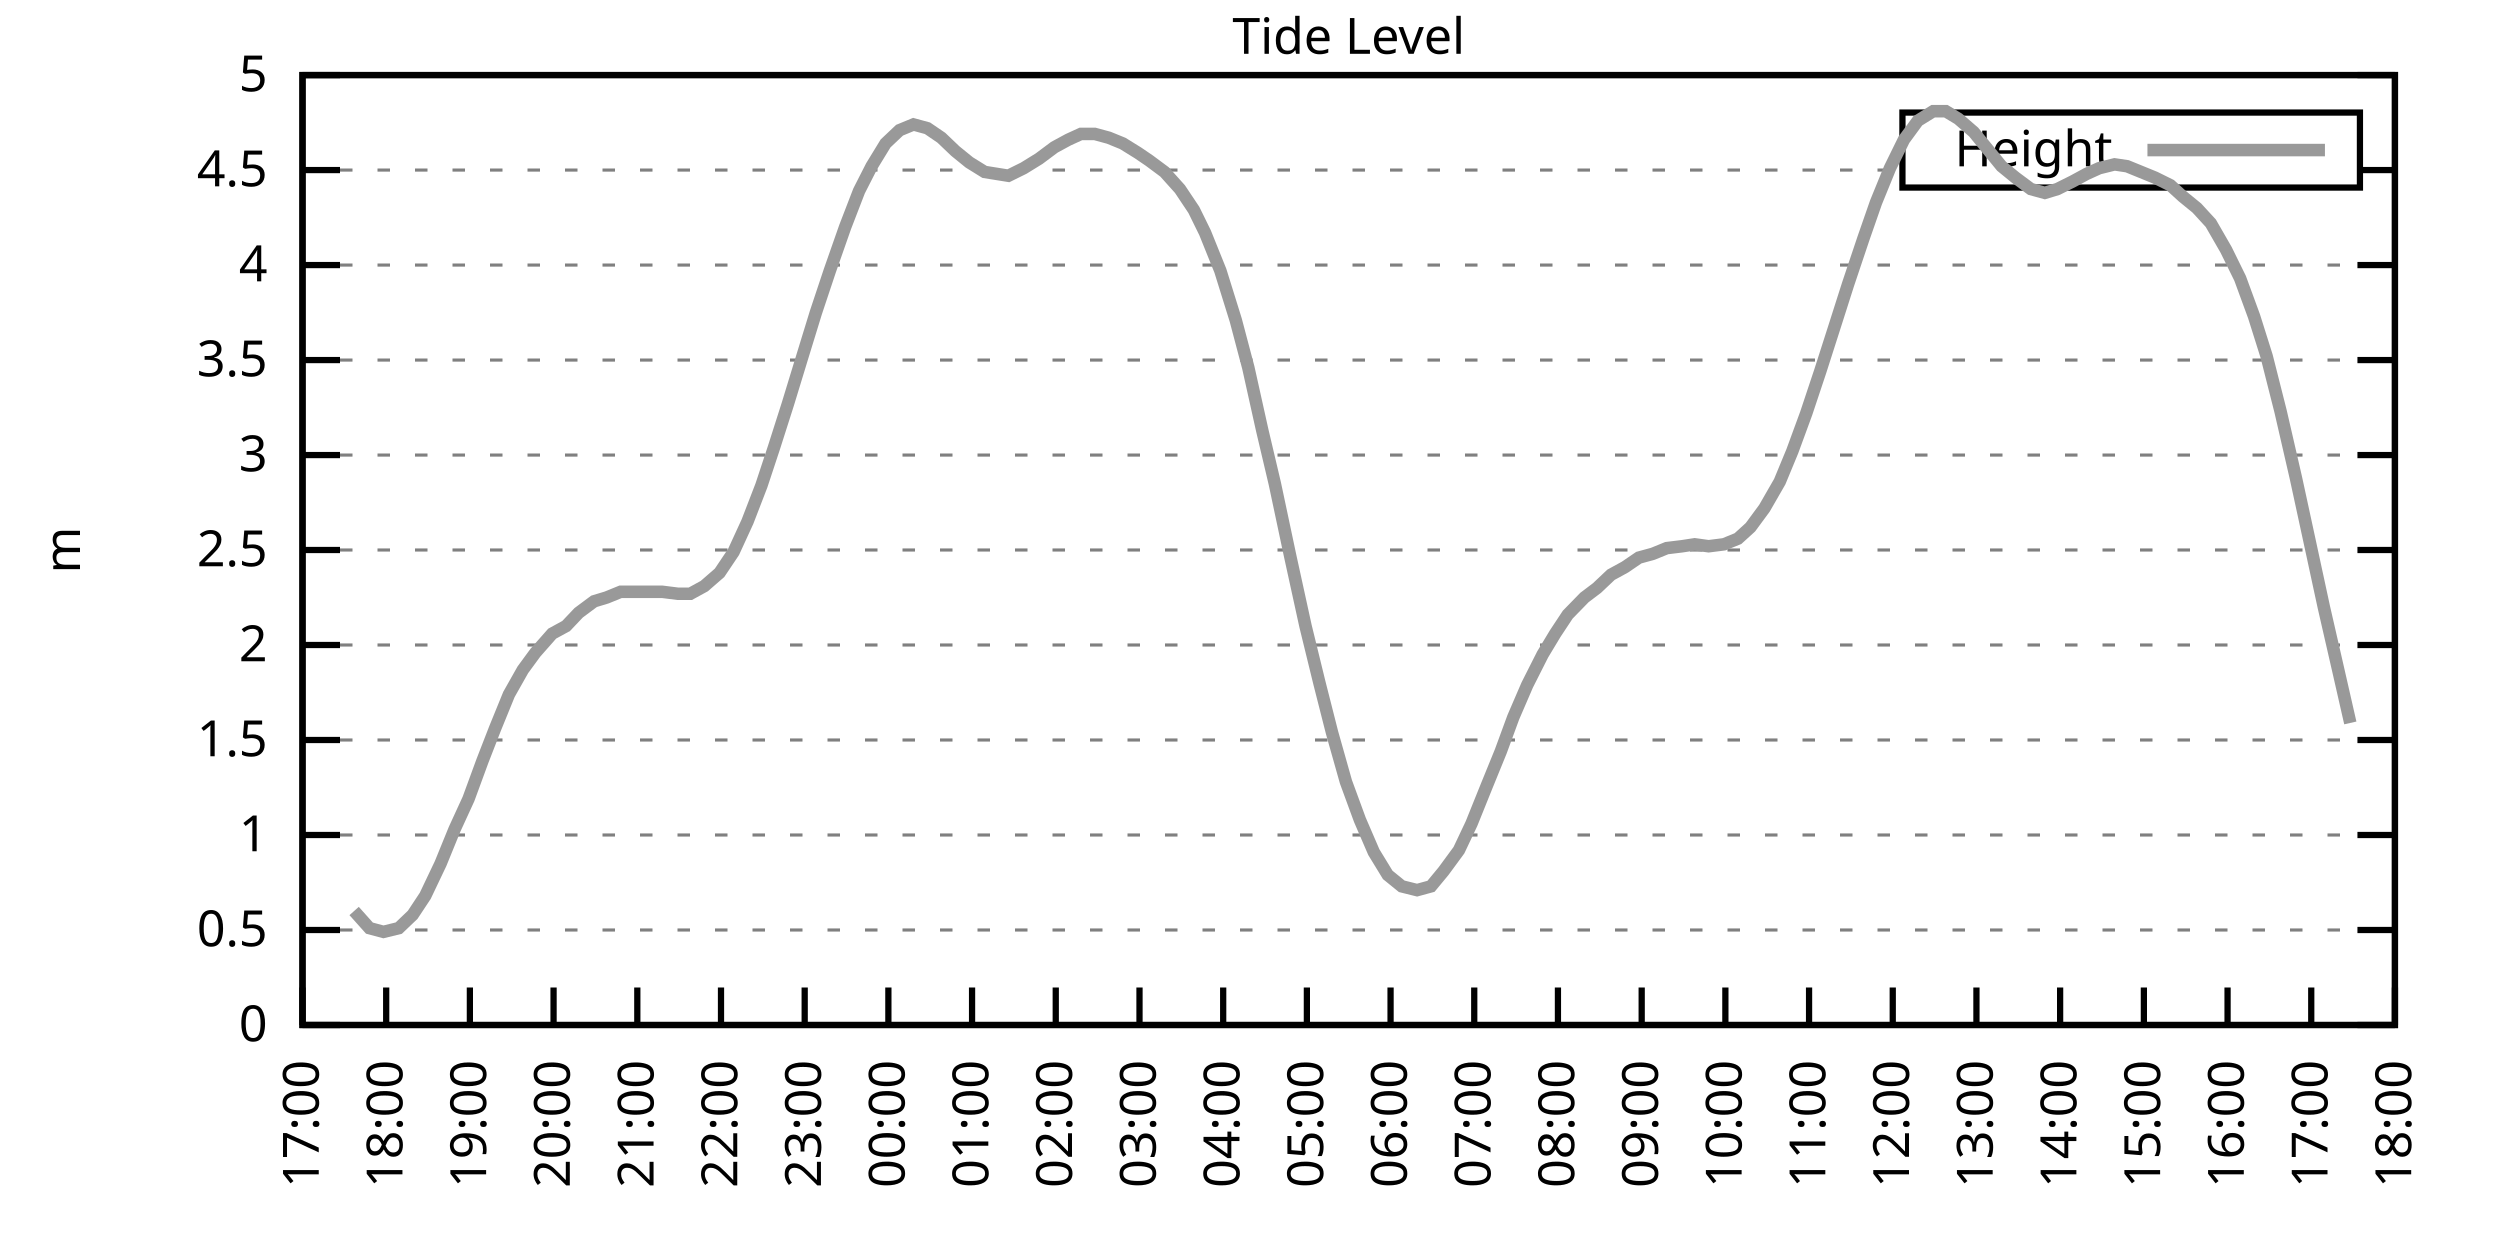
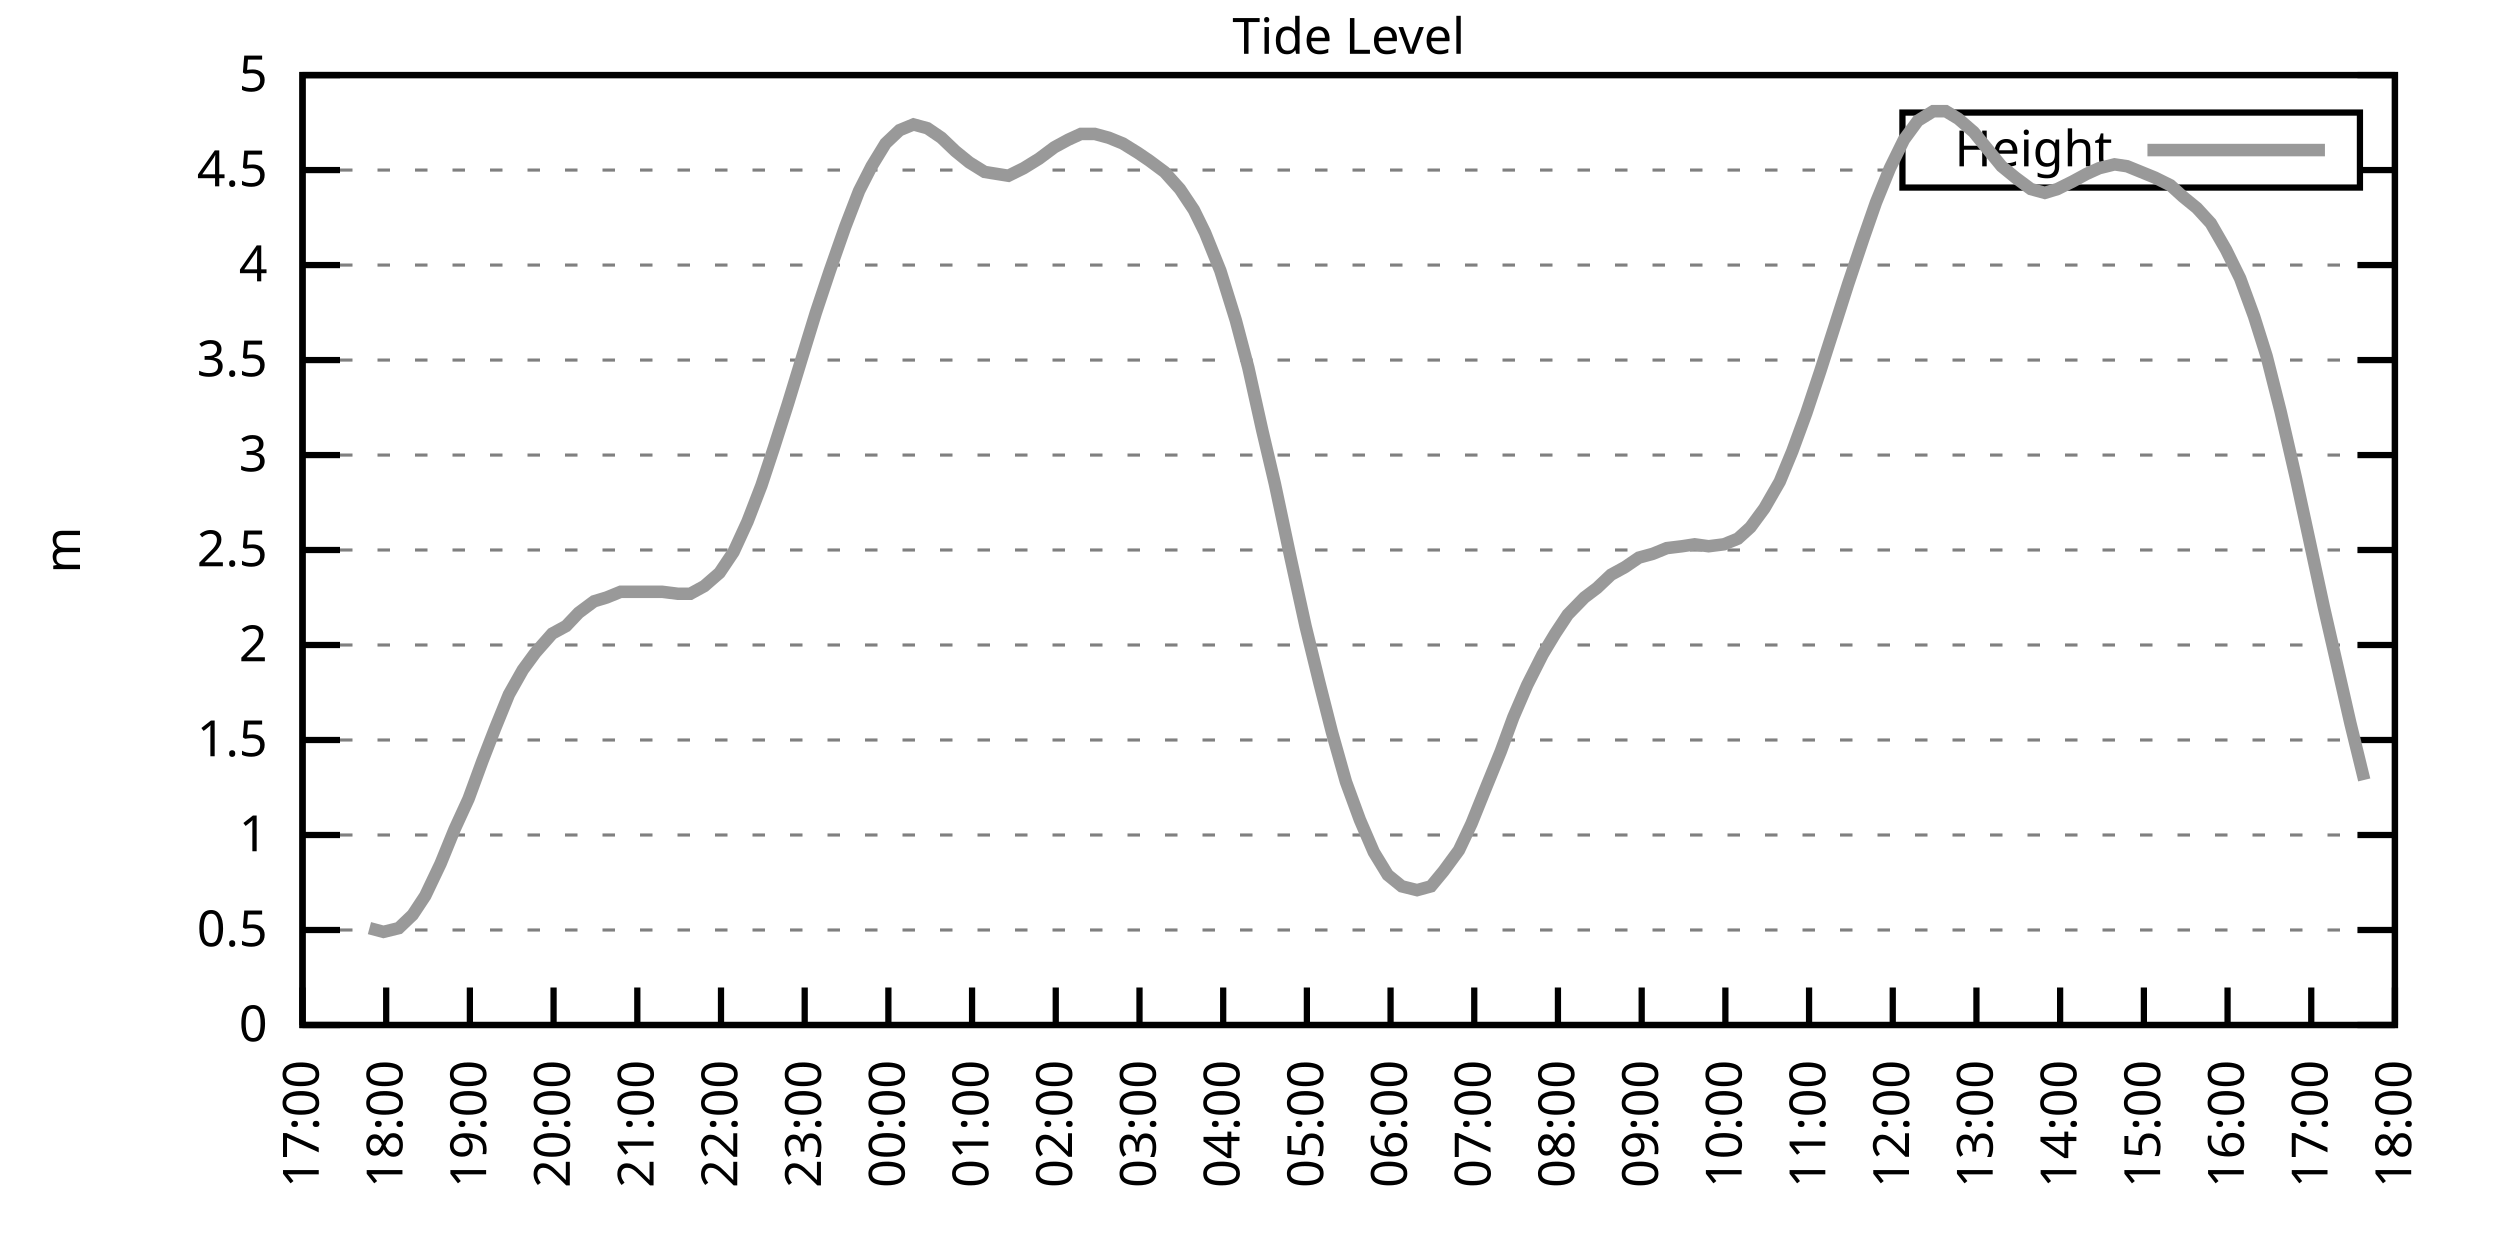
<svg xmlns="http://www.w3.org/2000/svg" xmlns:xlink="http://www.w3.org/1999/xlink" width="400" height="200" viewBox="0 0 400 200">
  <g id="gnuplot_canvas">
    <rect x="0" y="0" width="400" height="200" fill="none" />
    <defs>
      <circle id="gpDot" r="0.5" stroke-width="0.5" stroke="currentColor" />
      <path id="gpPt0" stroke-width="0.333" stroke="currentColor" d="M-1,0 h2 M0,-1 v2" />
      <path id="gpPt1" stroke-width="0.333" stroke="currentColor" d="M-1,-1 L1,1 M1,-1 L-1,1" />
      <path id="gpPt2" stroke-width="0.333" stroke="currentColor" d="M-1,0 L1,0 M0,-1 L0,1 M-1,-1 L1,1 M-1,1 L1,-1" />
      <rect id="gpPt3" stroke-width="0.333" stroke="currentColor" x="-1" y="-1" width="2" height="2" />
      <rect id="gpPt4" stroke-width="0.333" stroke="currentColor" fill="currentColor" x="-1" y="-1" width="2" height="2" />
      <circle id="gpPt5" stroke-width="0.333" stroke="currentColor" cx="0" cy="0" r="1" />
      <use xlink:href="#gpPt5" id="gpPt6" fill="currentColor" stroke="none" />
      <path id="gpPt7" stroke-width="0.333" stroke="currentColor" d="M0,-1.33 L-1.33,0.67 L1.33,0.67 z" />
      <use xlink:href="#gpPt7" id="gpPt8" fill="currentColor" stroke="none" />
      <use xlink:href="#gpPt7" id="gpPt9" stroke="currentColor" transform="rotate(180)" />
      <use xlink:href="#gpPt9" id="gpPt10" fill="currentColor" stroke="none" />
      <use xlink:href="#gpPt3" id="gpPt11" stroke="currentColor" transform="rotate(45)" />
      <use xlink:href="#gpPt11" id="gpPt12" fill="currentColor" stroke="none" />
      <path id="gpPt13" stroke-width="0.333" stroke="currentColor" d="M0,1.330 L1.265,0.411 L0.782,-1.067 L-0.782,-1.076 L-1.265,0.411 z" />
      <use xlink:href="#gpPt13" id="gpPt14" fill="currentColor" stroke="none" />
      <filter id="textbox" filterUnits="objectBoundingBox" x="0" y="0" height="1" width="1">
        <feFlood flood-color="white" flood-opacity="1" result="bgnd" />
        <feComposite in="SourceGraphic" in2="bgnd" operator="atop" />
      </filter>
      <filter id="greybox" filterUnits="objectBoundingBox" x="0" y="0" height="1" width="1">
        <feFlood flood-color="lightgrey" flood-opacity="1" result="grey" />
        <feComposite in="SourceGraphic" in2="grey" operator="atop" />
      </filter>
    </defs>
    <g fill="none" color="white" stroke="currentColor" stroke-width="1.00" stroke-linecap="butt" stroke-linejoin="miter">
</g>
    <g fill="none" color="black" stroke="currentColor" stroke-width="1.00" stroke-linecap="butt" stroke-linejoin="miter">
      <g stroke="none" shape-rendering="crispEdges">
        <polygon fill="rgb(255, 255, 255)" points="48.40,164.00 383.18,164.00 383.18,12.02 48.40,12.02 " />
      </g>
    </g>
    <g fill="none" color="black" stroke="currentColor" stroke-width="1.00" stroke-linecap="butt" stroke-linejoin="miter">
</g>
    <g fill="none" color="black" stroke="black" stroke-width="0.50" stroke-linecap="butt" stroke-linejoin="miter">
</g>
    <g fill="none" color="gray" stroke="currentColor" stroke-width="0.50" stroke-linecap="butt" stroke-linejoin="miter">
      <path stroke="gray" stroke-dasharray="2,4" class="gridline" d="M48.40,164.00 L383.19,164.00  " />
    </g>
    <g fill="none" color="gray" stroke="gray" stroke-width="1.00" stroke-linecap="butt" stroke-linejoin="miter">
</g>
    <g fill="none" color="black" stroke="currentColor" stroke-width="1.00" stroke-linecap="butt" stroke-linejoin="miter">
      <path stroke="black" d="M48.40,164.00 L54.40,164.00 M383.19,164.00 L377.19,164.00  " />
      <g transform="translate(42.80,166.60)" stroke="none" fill="black" font-family="Sans" font-size="8.00" text-anchor="end">
        <text>
          <tspan font-family="Sans"> 0</tspan>
        </text>
      </g>
    </g>
    <g fill="none" color="black" stroke="currentColor" stroke-width="1.00" stroke-linecap="butt" stroke-linejoin="miter">
</g>
    <g fill="none" color="black" stroke="black" stroke-width="0.50" stroke-linecap="butt" stroke-linejoin="miter">
</g>
    <g fill="none" color="gray" stroke="currentColor" stroke-width="0.50" stroke-linecap="butt" stroke-linejoin="miter">
      <path stroke="gray" stroke-dasharray="2,4" class="gridline" d="M48.40,148.80 L383.19,148.80  " />
    </g>
    <g fill="none" color="gray" stroke="gray" stroke-width="1.00" stroke-linecap="butt" stroke-linejoin="miter">
</g>
    <g fill="none" color="black" stroke="currentColor" stroke-width="1.00" stroke-linecap="butt" stroke-linejoin="miter">
      <path stroke="black" d="M48.40,148.80 L54.40,148.80 M383.19,148.80 L377.19,148.80  " />
      <g transform="translate(42.80,151.40)" stroke="none" fill="black" font-family="Sans" font-size="8.00" text-anchor="end">
        <text>
          <tspan font-family="Sans"> 0.5</tspan>
        </text>
      </g>
    </g>
    <g fill="none" color="black" stroke="currentColor" stroke-width="1.00" stroke-linecap="butt" stroke-linejoin="miter">
</g>
    <g fill="none" color="black" stroke="black" stroke-width="0.50" stroke-linecap="butt" stroke-linejoin="miter">
</g>
    <g fill="none" color="gray" stroke="currentColor" stroke-width="0.50" stroke-linecap="butt" stroke-linejoin="miter">
      <path stroke="gray" stroke-dasharray="2,4" class="gridline" d="M48.40,133.60 L383.19,133.60  " />
    </g>
    <g fill="none" color="gray" stroke="gray" stroke-width="1.00" stroke-linecap="butt" stroke-linejoin="miter">
</g>
    <g fill="none" color="black" stroke="currentColor" stroke-width="1.00" stroke-linecap="butt" stroke-linejoin="miter">
      <path stroke="black" d="M48.40,133.60 L54.40,133.60 M383.19,133.60 L377.19,133.60  " />
      <g transform="translate(42.80,136.20)" stroke="none" fill="black" font-family="Sans" font-size="8.00" text-anchor="end">
        <text>
          <tspan font-family="Sans"> 1</tspan>
        </text>
      </g>
    </g>
    <g fill="none" color="black" stroke="currentColor" stroke-width="1.00" stroke-linecap="butt" stroke-linejoin="miter">
</g>
    <g fill="none" color="black" stroke="black" stroke-width="0.50" stroke-linecap="butt" stroke-linejoin="miter">
</g>
    <g fill="none" color="gray" stroke="currentColor" stroke-width="0.50" stroke-linecap="butt" stroke-linejoin="miter">
      <path stroke="gray" stroke-dasharray="2,4" class="gridline" d="M48.40,118.40 L383.19,118.40  " />
    </g>
    <g fill="none" color="gray" stroke="gray" stroke-width="1.00" stroke-linecap="butt" stroke-linejoin="miter">
</g>
    <g fill="none" color="black" stroke="currentColor" stroke-width="1.00" stroke-linecap="butt" stroke-linejoin="miter">
      <path stroke="black" d="M48.40,118.40 L54.40,118.40 M383.19,118.40 L377.19,118.40  " />
      <g transform="translate(42.80,121.00)" stroke="none" fill="black" font-family="Sans" font-size="8.00" text-anchor="end">
        <text>
          <tspan font-family="Sans"> 1.5</tspan>
        </text>
      </g>
    </g>
    <g fill="none" color="black" stroke="currentColor" stroke-width="1.00" stroke-linecap="butt" stroke-linejoin="miter">
</g>
    <g fill="none" color="black" stroke="black" stroke-width="0.50" stroke-linecap="butt" stroke-linejoin="miter">
</g>
    <g fill="none" color="gray" stroke="currentColor" stroke-width="0.50" stroke-linecap="butt" stroke-linejoin="miter">
      <path stroke="gray" stroke-dasharray="2,4" class="gridline" d="M48.40,103.20 L383.19,103.20  " />
    </g>
    <g fill="none" color="gray" stroke="gray" stroke-width="1.00" stroke-linecap="butt" stroke-linejoin="miter">
</g>
    <g fill="none" color="black" stroke="currentColor" stroke-width="1.00" stroke-linecap="butt" stroke-linejoin="miter">
      <path stroke="black" d="M48.40,103.20 L54.40,103.20 M383.19,103.20 L377.19,103.20  " />
      <g transform="translate(42.80,105.80)" stroke="none" fill="black" font-family="Sans" font-size="8.00" text-anchor="end">
        <text>
          <tspan font-family="Sans"> 2</tspan>
        </text>
      </g>
    </g>
    <g fill="none" color="black" stroke="currentColor" stroke-width="1.00" stroke-linecap="butt" stroke-linejoin="miter">
</g>
    <g fill="none" color="black" stroke="black" stroke-width="0.50" stroke-linecap="butt" stroke-linejoin="miter">
</g>
    <g fill="none" color="gray" stroke="currentColor" stroke-width="0.50" stroke-linecap="butt" stroke-linejoin="miter">
      <path stroke="gray" stroke-dasharray="2,4" class="gridline" d="M48.40,88.00 L383.19,88.00  " />
    </g>
    <g fill="none" color="gray" stroke="gray" stroke-width="1.00" stroke-linecap="butt" stroke-linejoin="miter">
</g>
    <g fill="none" color="black" stroke="currentColor" stroke-width="1.00" stroke-linecap="butt" stroke-linejoin="miter">
      <path stroke="black" d="M48.40,88.00 L54.40,88.00 M383.19,88.00 L377.19,88.00  " />
      <g transform="translate(42.80,90.60)" stroke="none" fill="black" font-family="Sans" font-size="8.00" text-anchor="end">
        <text>
          <tspan font-family="Sans"> 2.5</tspan>
        </text>
      </g>
    </g>
    <g fill="none" color="black" stroke="currentColor" stroke-width="1.00" stroke-linecap="butt" stroke-linejoin="miter">
</g>
    <g fill="none" color="black" stroke="black" stroke-width="0.50" stroke-linecap="butt" stroke-linejoin="miter">
</g>
    <g fill="none" color="gray" stroke="currentColor" stroke-width="0.50" stroke-linecap="butt" stroke-linejoin="miter">
      <path stroke="gray" stroke-dasharray="2,4" class="gridline" d="M48.40,72.81 L383.19,72.81  " />
    </g>
    <g fill="none" color="gray" stroke="gray" stroke-width="1.00" stroke-linecap="butt" stroke-linejoin="miter">
</g>
    <g fill="none" color="black" stroke="currentColor" stroke-width="1.00" stroke-linecap="butt" stroke-linejoin="miter">
      <path stroke="black" d="M48.40,72.81 L54.40,72.81 M383.19,72.81 L377.19,72.81  " />
      <g transform="translate(42.80,75.41)" stroke="none" fill="black" font-family="Sans" font-size="8.00" text-anchor="end">
        <text>
          <tspan font-family="Sans"> 3</tspan>
        </text>
      </g>
    </g>
    <g fill="none" color="black" stroke="currentColor" stroke-width="1.00" stroke-linecap="butt" stroke-linejoin="miter">
</g>
    <g fill="none" color="black" stroke="black" stroke-width="0.50" stroke-linecap="butt" stroke-linejoin="miter">
</g>
    <g fill="none" color="gray" stroke="currentColor" stroke-width="0.50" stroke-linecap="butt" stroke-linejoin="miter">
      <path stroke="gray" stroke-dasharray="2,4" class="gridline" d="M48.40,57.61 L383.19,57.61  " />
    </g>
    <g fill="none" color="gray" stroke="gray" stroke-width="1.00" stroke-linecap="butt" stroke-linejoin="miter">
</g>
    <g fill="none" color="black" stroke="currentColor" stroke-width="1.00" stroke-linecap="butt" stroke-linejoin="miter">
      <path stroke="black" d="M48.40,57.61 L54.40,57.61 M383.19,57.61 L377.19,57.61  " />
      <g transform="translate(42.80,60.21)" stroke="none" fill="black" font-family="Sans" font-size="8.00" text-anchor="end">
        <text>
          <tspan font-family="Sans"> 3.5</tspan>
        </text>
      </g>
    </g>
    <g fill="none" color="black" stroke="currentColor" stroke-width="1.00" stroke-linecap="butt" stroke-linejoin="miter">
</g>
    <g fill="none" color="black" stroke="black" stroke-width="0.50" stroke-linecap="butt" stroke-linejoin="miter">
</g>
    <g fill="none" color="gray" stroke="currentColor" stroke-width="0.50" stroke-linecap="butt" stroke-linejoin="miter">
      <path stroke="gray" stroke-dasharray="2,4" class="gridline" d="M48.40,42.41 L383.19,42.41  " />
    </g>
    <g fill="none" color="gray" stroke="gray" stroke-width="1.00" stroke-linecap="butt" stroke-linejoin="miter">
</g>
    <g fill="none" color="black" stroke="currentColor" stroke-width="1.00" stroke-linecap="butt" stroke-linejoin="miter">
      <path stroke="black" d="M48.40,42.41 L54.40,42.41 M383.19,42.41 L377.19,42.41  " />
      <g transform="translate(42.80,45.01)" stroke="none" fill="black" font-family="Sans" font-size="8.00" text-anchor="end">
        <text>
          <tspan font-family="Sans"> 4</tspan>
        </text>
      </g>
    </g>
    <g fill="none" color="black" stroke="currentColor" stroke-width="1.00" stroke-linecap="butt" stroke-linejoin="miter">
</g>
    <g fill="none" color="black" stroke="black" stroke-width="0.50" stroke-linecap="butt" stroke-linejoin="miter">
</g>
    <g fill="none" color="gray" stroke="currentColor" stroke-width="0.50" stroke-linecap="butt" stroke-linejoin="miter">
      <path stroke="gray" stroke-dasharray="2,4" class="gridline" d="M48.40,27.21 L304.39,27.21 M377.59,27.21 L383.19,27.21  " />
    </g>
    <g fill="none" color="gray" stroke="gray" stroke-width="1.00" stroke-linecap="butt" stroke-linejoin="miter">
</g>
    <g fill="none" color="black" stroke="currentColor" stroke-width="1.00" stroke-linecap="butt" stroke-linejoin="miter">
      <path stroke="black" d="M48.40,27.21 L54.40,27.21 M383.19,27.21 L377.19,27.21  " />
      <g transform="translate(42.80,29.81)" stroke="none" fill="black" font-family="Sans" font-size="8.00" text-anchor="end">
        <text>
          <tspan font-family="Sans"> 4.5</tspan>
        </text>
      </g>
    </g>
    <g fill="none" color="black" stroke="currentColor" stroke-width="1.00" stroke-linecap="butt" stroke-linejoin="miter">
</g>
    <g fill="none" color="black" stroke="black" stroke-width="0.50" stroke-linecap="butt" stroke-linejoin="miter">
</g>
    <g fill="none" color="gray" stroke="currentColor" stroke-width="0.50" stroke-linecap="butt" stroke-linejoin="miter">
      <path stroke="gray" stroke-dasharray="2,4" class="gridline" d="M48.40,12.01 L383.19,12.01  " />
    </g>
    <g fill="none" color="gray" stroke="gray" stroke-width="1.00" stroke-linecap="butt" stroke-linejoin="miter">
</g>
    <g fill="none" color="black" stroke="currentColor" stroke-width="1.00" stroke-linecap="butt" stroke-linejoin="miter">
      <path stroke="black" d="M48.40,12.01 L54.40,12.01 M383.19,12.01 L377.19,12.01  " />
      <g transform="translate(42.80,14.61)" stroke="none" fill="black" font-family="Sans" font-size="8.00" text-anchor="end">
        <text>
          <tspan font-family="Sans"> 5</tspan>
        </text>
      </g>
    </g>
    <g fill="none" color="black" stroke="currentColor" stroke-width="1.00" stroke-linecap="butt" stroke-linejoin="miter">
      <path stroke="black" d="M48.40,164.00 L48.40,158.00  " />
      <g transform="translate(51.00,169.60) rotate(270.00)" stroke="none" fill="black" font-family="Sans" font-size="8.00" text-anchor="end">
        <text>
          <tspan font-family="Sans">17:00</tspan>
        </text>
      </g>
    </g>
    <g fill="none" color="black" stroke="currentColor" stroke-width="1.00" stroke-linecap="butt" stroke-linejoin="miter">
      <path stroke="black" d="M61.79,164.00 L61.79,158.00  " />
      <g transform="translate(64.39,169.60) rotate(270.00)" stroke="none" fill="black" font-family="Sans" font-size="8.00" text-anchor="end">
        <text>
          <tspan font-family="Sans">18:00</tspan>
        </text>
      </g>
    </g>
    <g fill="none" color="black" stroke="currentColor" stroke-width="1.00" stroke-linecap="butt" stroke-linejoin="miter">
      <path stroke="black" d="M75.18,164.00 L75.18,158.00  " />
      <g transform="translate(77.78,169.60) rotate(270.00)" stroke="none" fill="black" font-family="Sans" font-size="8.00" text-anchor="end">
        <text>
          <tspan font-family="Sans">19:00</tspan>
        </text>
      </g>
    </g>
    <g fill="none" color="black" stroke="currentColor" stroke-width="1.00" stroke-linecap="butt" stroke-linejoin="miter">
      <path stroke="black" d="M88.57,164.00 L88.57,158.00  " />
      <g transform="translate(91.17,169.60) rotate(270.00)" stroke="none" fill="black" font-family="Sans" font-size="8.00" text-anchor="end">
        <text>
          <tspan font-family="Sans">20:00</tspan>
        </text>
      </g>
    </g>
    <g fill="none" color="black" stroke="currentColor" stroke-width="1.00" stroke-linecap="butt" stroke-linejoin="miter">
      <path stroke="black" d="M101.97,164.00 L101.97,158.00  " />
      <g transform="translate(104.57,169.60) rotate(270.00)" stroke="none" fill="black" font-family="Sans" font-size="8.00" text-anchor="end">
        <text>
          <tspan font-family="Sans">21:00</tspan>
        </text>
      </g>
    </g>
    <g fill="none" color="black" stroke="currentColor" stroke-width="1.00" stroke-linecap="butt" stroke-linejoin="miter">
      <path stroke="black" d="M115.36,164.00 L115.36,158.00  " />
      <g transform="translate(117.96,169.60) rotate(270.00)" stroke="none" fill="black" font-family="Sans" font-size="8.00" text-anchor="end">
        <text>
          <tspan font-family="Sans">22:00</tspan>
        </text>
      </g>
    </g>
    <g fill="none" color="black" stroke="currentColor" stroke-width="1.00" stroke-linecap="butt" stroke-linejoin="miter">
      <path stroke="black" d="M128.75,164.00 L128.75,158.00  " />
      <g transform="translate(131.35,169.60) rotate(270.00)" stroke="none" fill="black" font-family="Sans" font-size="8.00" text-anchor="end">
        <text>
          <tspan font-family="Sans">23:00</tspan>
        </text>
      </g>
    </g>
    <g fill="none" color="black" stroke="currentColor" stroke-width="1.00" stroke-linecap="butt" stroke-linejoin="miter">
      <path stroke="black" d="M142.14,164.00 L142.14,158.00  " />
      <g transform="translate(144.74,169.60) rotate(270.00)" stroke="none" fill="black" font-family="Sans" font-size="8.00" text-anchor="end">
        <text>
          <tspan font-family="Sans">00:00</tspan>
        </text>
      </g>
    </g>
    <g fill="none" color="black" stroke="currentColor" stroke-width="1.00" stroke-linecap="butt" stroke-linejoin="miter">
      <path stroke="black" d="M155.53,164.00 L155.53,158.00  " />
      <g transform="translate(158.13,169.60) rotate(270.00)" stroke="none" fill="black" font-family="Sans" font-size="8.00" text-anchor="end">
        <text>
          <tspan font-family="Sans">01:00</tspan>
        </text>
      </g>
    </g>
    <g fill="none" color="black" stroke="currentColor" stroke-width="1.00" stroke-linecap="butt" stroke-linejoin="miter">
      <path stroke="black" d="M168.92,164.00 L168.92,158.00  " />
      <g transform="translate(171.52,169.60) rotate(270.00)" stroke="none" fill="black" font-family="Sans" font-size="8.00" text-anchor="end">
        <text>
          <tspan font-family="Sans">02:00</tspan>
        </text>
      </g>
    </g>
    <g fill="none" color="black" stroke="currentColor" stroke-width="1.00" stroke-linecap="butt" stroke-linejoin="miter">
      <path stroke="black" d="M182.32,164.00 L182.32,158.00  " />
      <g transform="translate(184.92,169.60) rotate(270.00)" stroke="none" fill="black" font-family="Sans" font-size="8.00" text-anchor="end">
        <text>
          <tspan font-family="Sans">03:00</tspan>
        </text>
      </g>
    </g>
    <g fill="none" color="black" stroke="currentColor" stroke-width="1.00" stroke-linecap="butt" stroke-linejoin="miter">
      <path stroke="black" d="M195.71,164.00 L195.71,158.00  " />
      <g transform="translate(198.31,169.60) rotate(270.00)" stroke="none" fill="black" font-family="Sans" font-size="8.00" text-anchor="end">
        <text>
          <tspan font-family="Sans">04:00</tspan>
        </text>
      </g>
    </g>
    <g fill="none" color="black" stroke="currentColor" stroke-width="1.00" stroke-linecap="butt" stroke-linejoin="miter">
      <path stroke="black" d="M209.10,164.00 L209.10,158.00  " />
      <g transform="translate(211.70,169.60) rotate(270.00)" stroke="none" fill="black" font-family="Sans" font-size="8.00" text-anchor="end">
        <text>
          <tspan font-family="Sans">05:00</tspan>
        </text>
      </g>
    </g>
    <g fill="none" color="black" stroke="currentColor" stroke-width="1.00" stroke-linecap="butt" stroke-linejoin="miter">
      <path stroke="black" d="M222.49,164.00 L222.49,158.00  " />
      <g transform="translate(225.09,169.60) rotate(270.00)" stroke="none" fill="black" font-family="Sans" font-size="8.00" text-anchor="end">
        <text>
          <tspan font-family="Sans">06:00</tspan>
        </text>
      </g>
    </g>
    <g fill="none" color="black" stroke="currentColor" stroke-width="1.00" stroke-linecap="butt" stroke-linejoin="miter">
      <path stroke="black" d="M235.88,164.00 L235.88,158.00  " />
      <g transform="translate(238.48,169.60) rotate(270.00)" stroke="none" fill="black" font-family="Sans" font-size="8.00" text-anchor="end">
        <text>
          <tspan font-family="Sans">07:00</tspan>
        </text>
      </g>
    </g>
    <g fill="none" color="black" stroke="currentColor" stroke-width="1.00" stroke-linecap="butt" stroke-linejoin="miter">
      <path stroke="black" d="M249.27,164.00 L249.27,158.00  " />
      <g transform="translate(251.87,169.60) rotate(270.00)" stroke="none" fill="black" font-family="Sans" font-size="8.00" text-anchor="end">
        <text>
          <tspan font-family="Sans">08:00</tspan>
        </text>
      </g>
    </g>
    <g fill="none" color="black" stroke="currentColor" stroke-width="1.00" stroke-linecap="butt" stroke-linejoin="miter">
      <path stroke="black" d="M262.67,164.00 L262.67,158.00  " />
      <g transform="translate(265.27,169.60) rotate(270.00)" stroke="none" fill="black" font-family="Sans" font-size="8.00" text-anchor="end">
        <text>
          <tspan font-family="Sans">09:00</tspan>
        </text>
      </g>
    </g>
    <g fill="none" color="black" stroke="currentColor" stroke-width="1.00" stroke-linecap="butt" stroke-linejoin="miter">
      <path stroke="black" d="M276.06,164.00 L276.06,158.00  " />
      <g transform="translate(278.66,169.60) rotate(270.00)" stroke="none" fill="black" font-family="Sans" font-size="8.00" text-anchor="end">
        <text>
          <tspan font-family="Sans">10:00</tspan>
        </text>
      </g>
    </g>
    <g fill="none" color="black" stroke="currentColor" stroke-width="1.00" stroke-linecap="butt" stroke-linejoin="miter">
      <path stroke="black" d="M289.45,164.00 L289.45,158.00  " />
      <g transform="translate(292.05,169.60) rotate(270.00)" stroke="none" fill="black" font-family="Sans" font-size="8.00" text-anchor="end">
        <text>
          <tspan font-family="Sans">11:00</tspan>
        </text>
      </g>
    </g>
    <g fill="none" color="black" stroke="currentColor" stroke-width="1.00" stroke-linecap="butt" stroke-linejoin="miter">
      <path stroke="black" d="M302.84,164.00 L302.84,158.00  " />
      <g transform="translate(305.44,169.60) rotate(270.00)" stroke="none" fill="black" font-family="Sans" font-size="8.00" text-anchor="end">
        <text>
          <tspan font-family="Sans">12:00</tspan>
        </text>
      </g>
    </g>
    <g fill="none" color="black" stroke="currentColor" stroke-width="1.00" stroke-linecap="butt" stroke-linejoin="miter">
      <path stroke="black" d="M316.23,164.00 L316.23,158.00  " />
      <g transform="translate(318.83,169.60) rotate(270.00)" stroke="none" fill="black" font-family="Sans" font-size="8.00" text-anchor="end">
        <text>
          <tspan font-family="Sans">13:00</tspan>
        </text>
      </g>
    </g>
    <g fill="none" color="black" stroke="currentColor" stroke-width="1.00" stroke-linecap="butt" stroke-linejoin="miter">
      <path stroke="black" d="M329.62,164.00 L329.62,158.00  " />
      <g transform="translate(332.22,169.60) rotate(270.00)" stroke="none" fill="black" font-family="Sans" font-size="8.00" text-anchor="end">
        <text>
          <tspan font-family="Sans">14:00</tspan>
        </text>
      </g>
    </g>
    <g fill="none" color="black" stroke="currentColor" stroke-width="1.00" stroke-linecap="butt" stroke-linejoin="miter">
      <path stroke="black" d="M343.02,164.00 L343.02,158.00  " />
      <g transform="translate(345.62,169.60) rotate(270.00)" stroke="none" fill="black" font-family="Sans" font-size="8.00" text-anchor="end">
        <text>
          <tspan font-family="Sans">15:00</tspan>
        </text>
      </g>
    </g>
    <g fill="none" color="black" stroke="currentColor" stroke-width="1.00" stroke-linecap="butt" stroke-linejoin="miter">
      <path stroke="black" d="M356.41,164.00 L356.41,158.00  " />
      <g transform="translate(359.01,169.60) rotate(270.00)" stroke="none" fill="black" font-family="Sans" font-size="8.00" text-anchor="end">
        <text>
          <tspan font-family="Sans">16:00</tspan>
        </text>
      </g>
    </g>
    <g fill="none" color="black" stroke="currentColor" stroke-width="1.00" stroke-linecap="butt" stroke-linejoin="miter">
      <path stroke="black" d="M369.80,164.00 L369.80,158.00  " />
      <g transform="translate(372.40,169.60) rotate(270.00)" stroke="none" fill="black" font-family="Sans" font-size="8.00" text-anchor="end">
        <text>
          <tspan font-family="Sans">17:00</tspan>
        </text>
      </g>
    </g>
    <g fill="none" color="black" stroke="currentColor" stroke-width="1.00" stroke-linecap="butt" stroke-linejoin="miter">
      <path stroke="black" d="M383.19,164.00 L383.19,158.00  " />
      <g transform="translate(385.79,169.60) rotate(270.00)" stroke="none" fill="black" font-family="Sans" font-size="8.00" text-anchor="end">
        <text>
          <tspan font-family="Sans">18:00</tspan>
        </text>
      </g>
    </g>
    <g fill="none" color="black" stroke="currentColor" stroke-width="1.00" stroke-linecap="butt" stroke-linejoin="miter">
</g>
    <g fill="none" color="black" stroke="currentColor" stroke-width="1.00" stroke-linecap="butt" stroke-linejoin="miter">
      <path stroke="black" d="M48.40,12.01 L48.40,164.00 L383.19,164.00 L383.19,12.01 L48.40,12.01 Z  " />
    </g>
    <g fill="none" color="black" stroke="currentColor" stroke-width="1.00" stroke-linecap="butt" stroke-linejoin="miter">
</g>
    <g fill="none" color="black" stroke="currentColor" stroke-width="1.00" stroke-linecap="butt" stroke-linejoin="miter">
      <path stroke="black" d="M304.39,30.01 L304.39,18.01 L377.59,18.01 L377.59,30.01 L304.39,30.01 Z  " />
    </g>
    <g id="Tide_level_plot_1">
      <g fill="none" color="white" stroke="black" stroke-width="2.00" stroke-linecap="butt" stroke-linejoin="miter">
</g>
      <g fill="none" color="black" stroke="currentColor" stroke-width="2.00" stroke-linecap="butt" stroke-linejoin="miter">
        <g transform="translate(337.99,26.61)" stroke="none" fill="black" font-family="Sans" font-size="8.00" text-anchor="end">
          <text>
            <tspan font-family="Sans">Height</tspan>
          </text>
        </g>
      </g>
      <g fill="none" color="black" stroke="currentColor" stroke-width="2.00" stroke-linecap="butt" stroke-linejoin="miter">
-         <path stroke="rgb(153, 153, 153)" d="M343.59,24.01 L371.99,24.01 M56.66,145.76 L59.11,148.50 L61.35,149.10 L63.80,148.50 L66.03,146.37 L68.04,143.33   L70.50,138.16 L72.73,132.69 L74.96,127.83 L77.19,121.75 L79.20,116.58 L81.43,111.11 L83.66,107.16 L85.67,104.42   L88.35,101.38 L90.58,100.16 L92.59,98.04 L95.05,96.21 L97.06,95.60 L99.29,94.69 L101.52,94.69 L103.75,94.69   L105.98,94.69 L108.44,95.00 L110.45,95.00 L112.68,93.78 L115.13,91.65 L117.37,88.31 L119.60,83.45 L121.83,77.67   L123.84,71.59 L126.07,64.60 L128.30,57.30 L130.54,50.01 L132.77,43.32 L135.22,36.33 L137.45,30.55 L139.46,26.60   L141.69,22.95 L143.93,20.83 L146.16,19.91 L148.39,20.52 L150.62,22.04 L152.85,24.17 L155.09,25.99 L157.54,27.51   L161.34,28.12 L163.79,26.91 L166.25,25.39 L168.70,23.56 L170.93,22.35 L172.94,21.43 L175.17,21.43 L177.41,22.04   L179.64,22.95 L182.09,24.47 L183.88,25.69 L186.33,27.51 L188.79,30.25 L191.02,33.59 L192.81,37.24 L195.26,43.32   L197.72,51.22 L199.73,58.82 L201.96,68.85 L203.97,77.37 L206.42,88.92 L208.88,100.16 L211.11,109.28 L213.12,117.19   L215.35,125.09 L217.58,131.17 L219.81,136.34 L222.04,139.99 L224.28,141.81 L226.73,142.42 L228.96,141.81 L230.97,139.38   L233.43,136.03 L235.44,131.78 L237.89,125.70 L240.12,120.23 L242.13,114.76 L244.36,109.59 L246.82,104.72 L248.83,101.38   L250.84,98.34 L253.51,95.60 L255.52,94.08 L257.76,91.96 L259.99,90.74 L262.22,89.22 L264.45,88.61 L266.68,87.70   L269.14,87.40 L271.15,87.09 L273.38,87.40 L275.83,87.09 L278.07,86.18 L280.07,84.36 L282.31,81.32 L284.76,77.06   L286.77,72.20 L289.00,66.12 L291.23,59.43 L293.47,52.44 L295.70,45.45 L298.15,38.15 L300.16,32.38 L302.39,26.91   L304.63,22.35 L306.86,19.31 L309.31,17.79 L311.32,17.79 L313.33,19.00 L315.79,21.13 L318.02,23.87 L320.25,26.60   L322.48,28.42 L324.94,30.25 L327.17,30.86 L329.18,30.25 L331.63,29.03 L333.86,27.82 L335.87,26.91 L338.33,26.30   L340.34,26.60 L342.57,27.51 L344.80,28.42 L347.26,29.64 L349.26,31.46 L351.50,33.29 L353.73,35.72 L356.18,39.98   L358.42,44.54 L360.65,50.62 L362.66,57.00 L364.89,65.81 L367.34,76.45 L369.58,86.79 L371.81,97.12 L374.04,106.85   L376.05,115.67  " />
+         <path stroke="rgb(153, 153, 153)" d="M343.59,24.01 L371.99,24.01 M59.11,148.50 L61.35,149.10 L63.80,148.50 L66.03,146.37 L68.04,143.33 L70.50,138.16   L72.73,132.69 L74.96,127.83 L77.19,121.75 L79.20,116.58 L81.43,111.11 L83.66,107.16 L85.67,104.42 L88.35,101.38   L90.58,100.16 L92.59,98.04 L95.05,96.21 L97.06,95.60 L99.29,94.69 L101.52,94.69 L103.75,94.69 L105.98,94.69   L108.44,95.00 L110.45,95.00 L112.68,93.78 L115.13,91.65 L117.37,88.31 L119.60,83.45 L121.83,77.67 L123.84,71.59   L126.07,64.60 L128.30,57.30 L130.54,50.01 L132.77,43.32 L135.22,36.33 L137.45,30.55 L139.46,26.60 L141.69,22.95   L143.93,20.83 L146.16,19.91 L148.39,20.52 L150.62,22.04 L152.85,24.17 L155.09,25.99 L157.54,27.51 L161.34,28.12   L163.79,26.91 L166.25,25.39 L168.70,23.56 L170.93,22.35 L172.94,21.43 L175.17,21.43 L177.41,22.04 L179.64,22.95   L182.09,24.47 L183.88,25.69 L186.33,27.51 L188.79,30.25 L191.02,33.59 L192.81,37.24 L195.26,43.32 L197.72,51.22   L199.73,58.82 L201.96,68.85 L203.97,77.37 L206.42,88.92 L208.88,100.16 L211.11,109.28 L213.12,117.19 L215.35,125.09   L217.58,131.17 L219.81,136.34 L222.04,139.99 L224.28,141.81 L226.73,142.42 L228.96,141.81 L230.97,139.38 L233.43,136.03   L235.44,131.78 L237.89,125.70 L240.12,120.23 L242.13,114.76 L244.36,109.59 L246.82,104.72 L248.83,101.38 L250.84,98.34   L253.51,95.60 L255.52,94.08 L257.76,91.96 L259.99,90.74 L262.22,89.22 L264.45,88.61 L266.68,87.70 L269.14,87.40   L271.15,87.09 L273.38,87.40 L275.83,87.09 L278.07,86.18 L280.07,84.36 L282.31,81.32 L284.76,77.06 L286.77,72.20   L289.00,66.12 L291.23,59.43 L293.47,52.44 L295.70,45.45 L298.15,38.15 L300.16,32.38 L302.39,26.91 L304.63,22.35   L306.86,19.31 L309.31,17.79 L311.32,17.79 L313.33,19.00 L315.79,21.13 L318.02,23.87 L320.25,26.60 L322.48,28.42   L324.94,30.25 L327.17,30.86 L329.18,30.25 L331.63,29.03 L333.86,27.82 L335.87,26.91 L338.33,26.30 L340.34,26.60   L342.57,27.51 L344.80,28.42 L347.26,29.64 L349.26,31.46 L351.50,33.29 L353.73,35.72 L356.18,39.98 L358.42,44.54   L360.65,50.62 L362.66,57.00 L364.89,65.81 L367.34,76.45 L369.58,86.79 L371.81,97.12 L374.04,106.85 L376.05,115.67   L378.28,124.79  " />
      </g>
    </g>
    <g fill="none" color="black" stroke="currentColor" stroke-width="2.00" stroke-linecap="butt" stroke-linejoin="miter">
</g>
    <g fill="none" color="black" stroke="black" stroke-width="1.00" stroke-linecap="butt" stroke-linejoin="miter">
</g>
    <g fill="none" color="black" stroke="currentColor" stroke-width="1.00" stroke-linecap="butt" stroke-linejoin="miter">
      <path stroke="black" d="M48.40,12.01 L48.40,164.00 L383.19,164.00 L383.19,12.01 L48.40,12.01 Z  " />
      <g transform="translate(12.80,88.01) rotate(270.00)" stroke="none" fill="black" font-family="Sans" font-size="8.00" text-anchor="middle">
        <text>
          <tspan font-family="Sans">m</tspan>
        </text>
      </g>
    </g>
    <g fill="none" color="black" stroke="currentColor" stroke-width="1.00" stroke-linecap="butt" stroke-linejoin="miter">
</g>
    <g fill="none" color="black" stroke="currentColor" stroke-width="1.00" stroke-linecap="butt" stroke-linejoin="miter">
      <g transform="translate(215.79,8.61)" stroke="none" fill="black" font-family="Sans" font-size="8.00" text-anchor="middle">
        <text>
          <tspan font-family="Sans">Tide Level</tspan>
        </text>
      </g>
    </g>
    <g fill="none" color="black" stroke="currentColor" stroke-width="1.00" stroke-linecap="butt" stroke-linejoin="miter">
</g>
  </g>
</svg>
